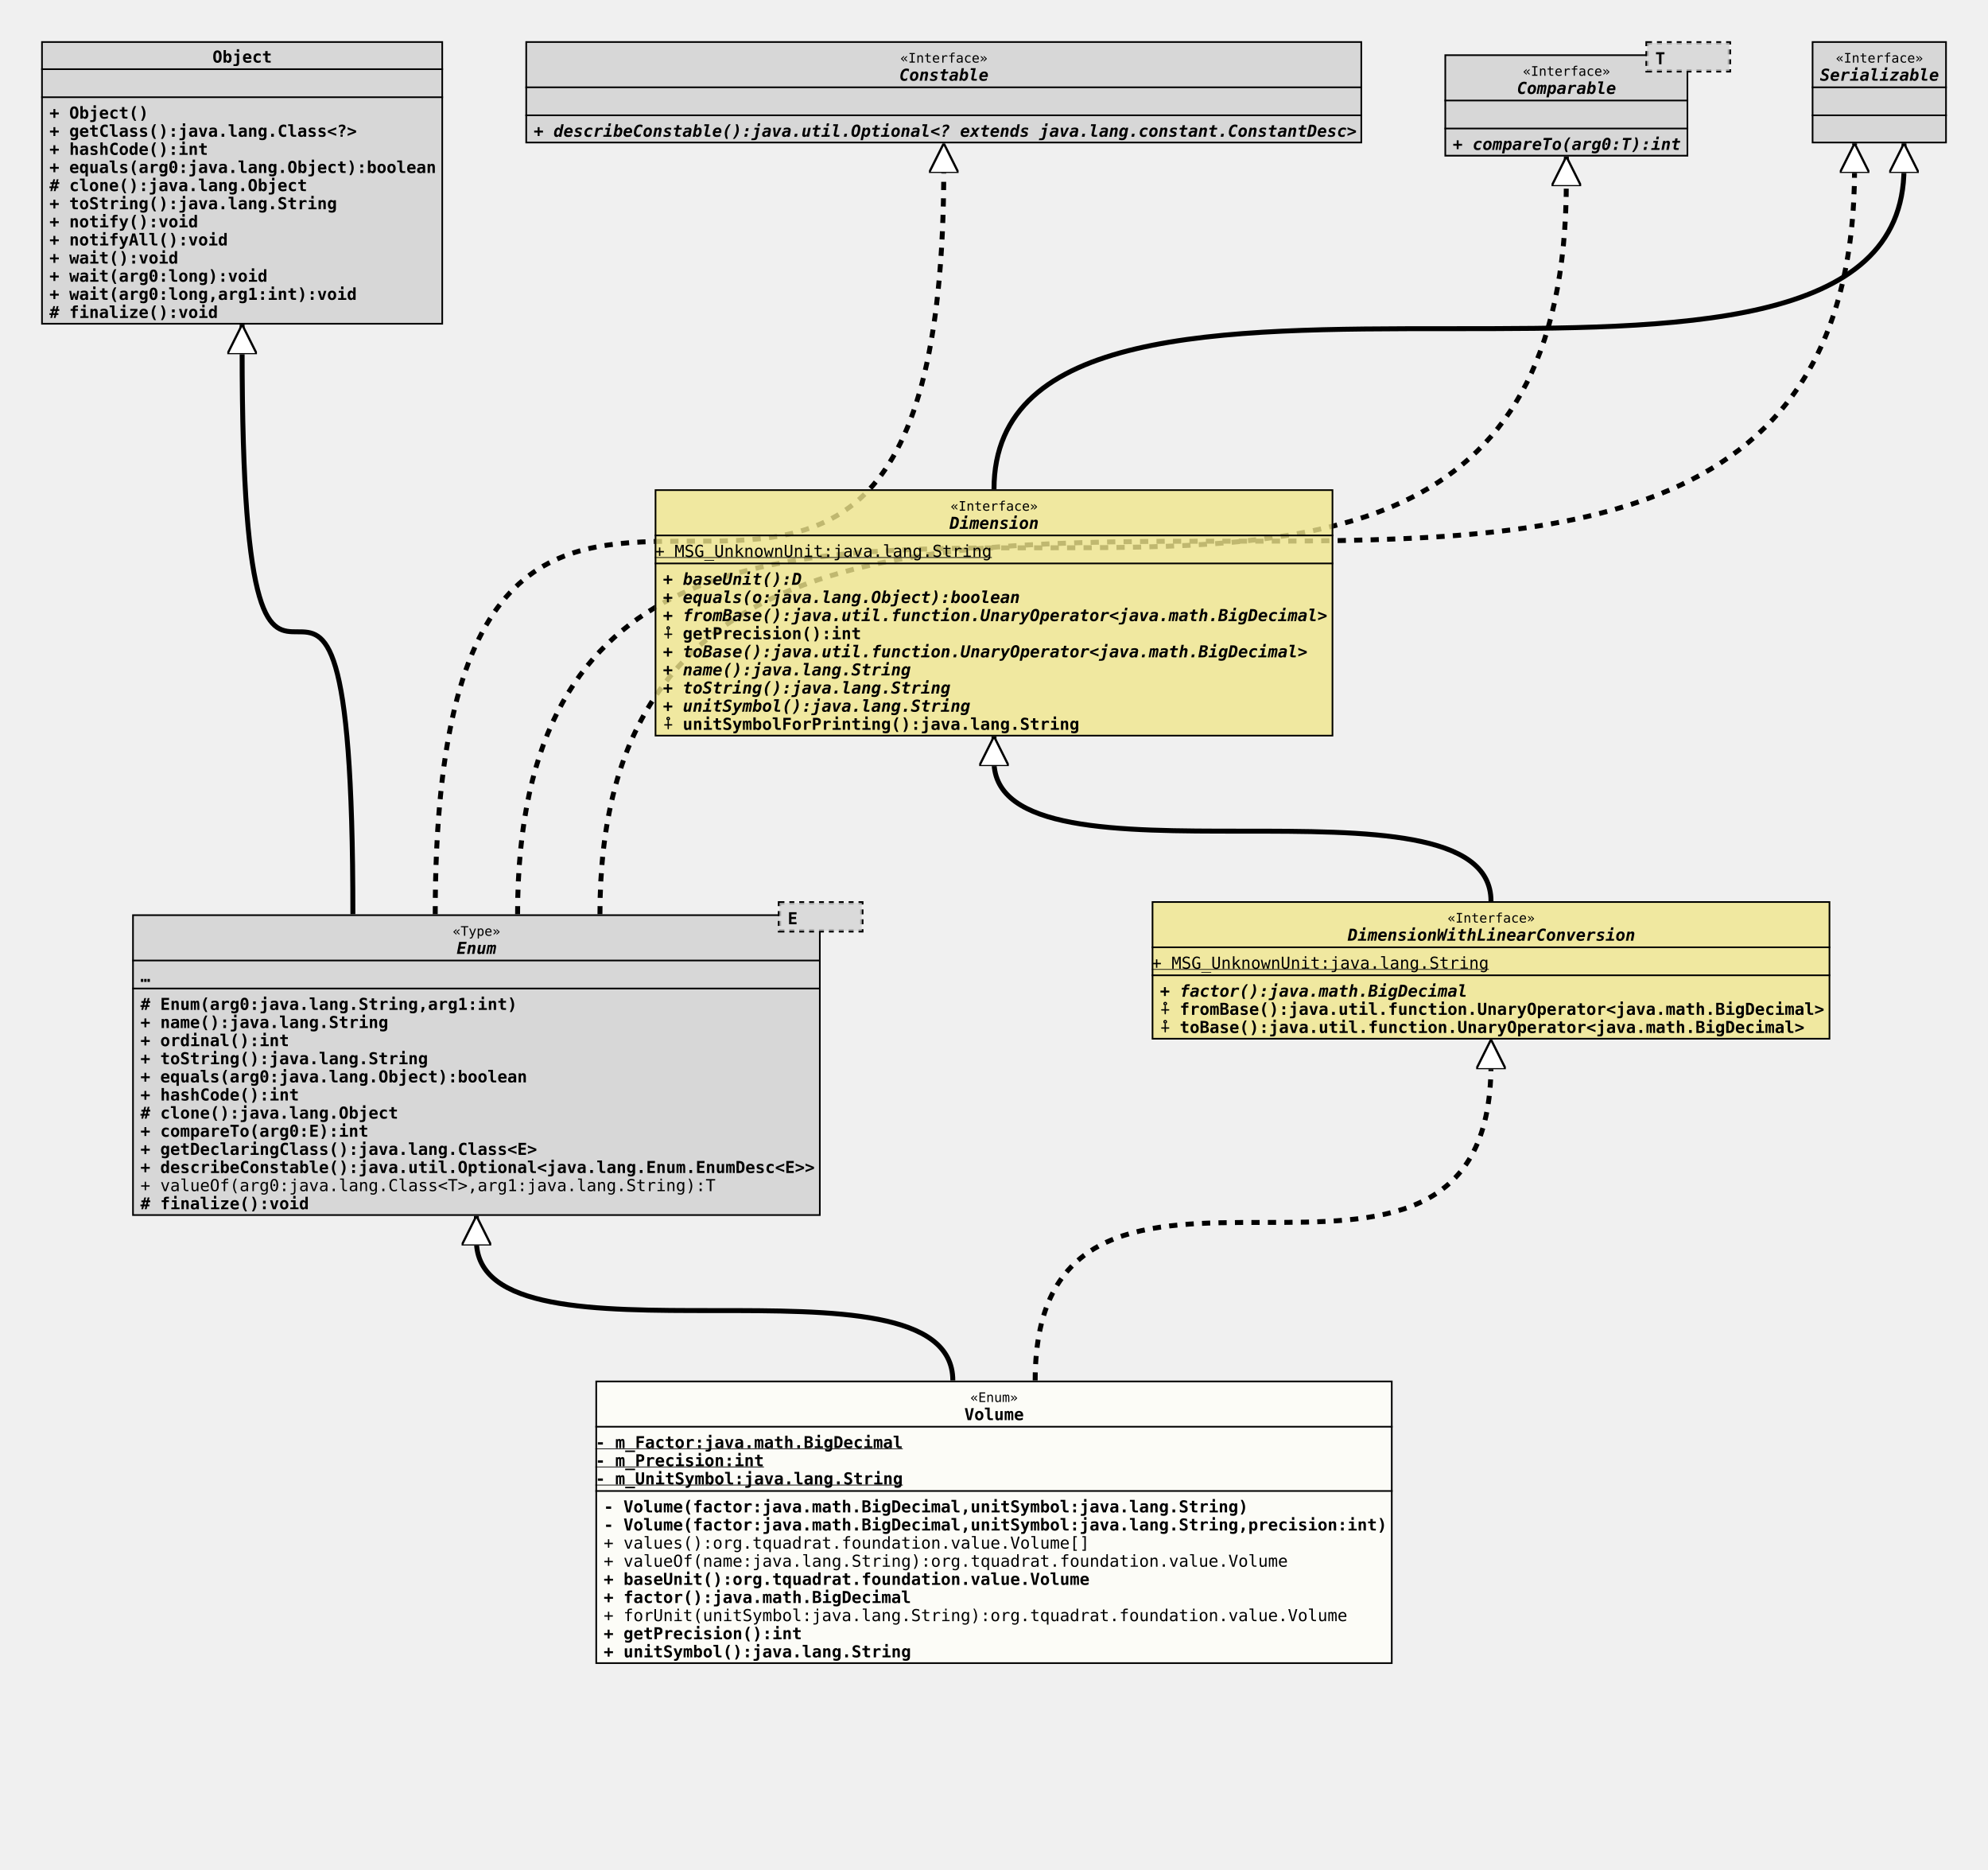
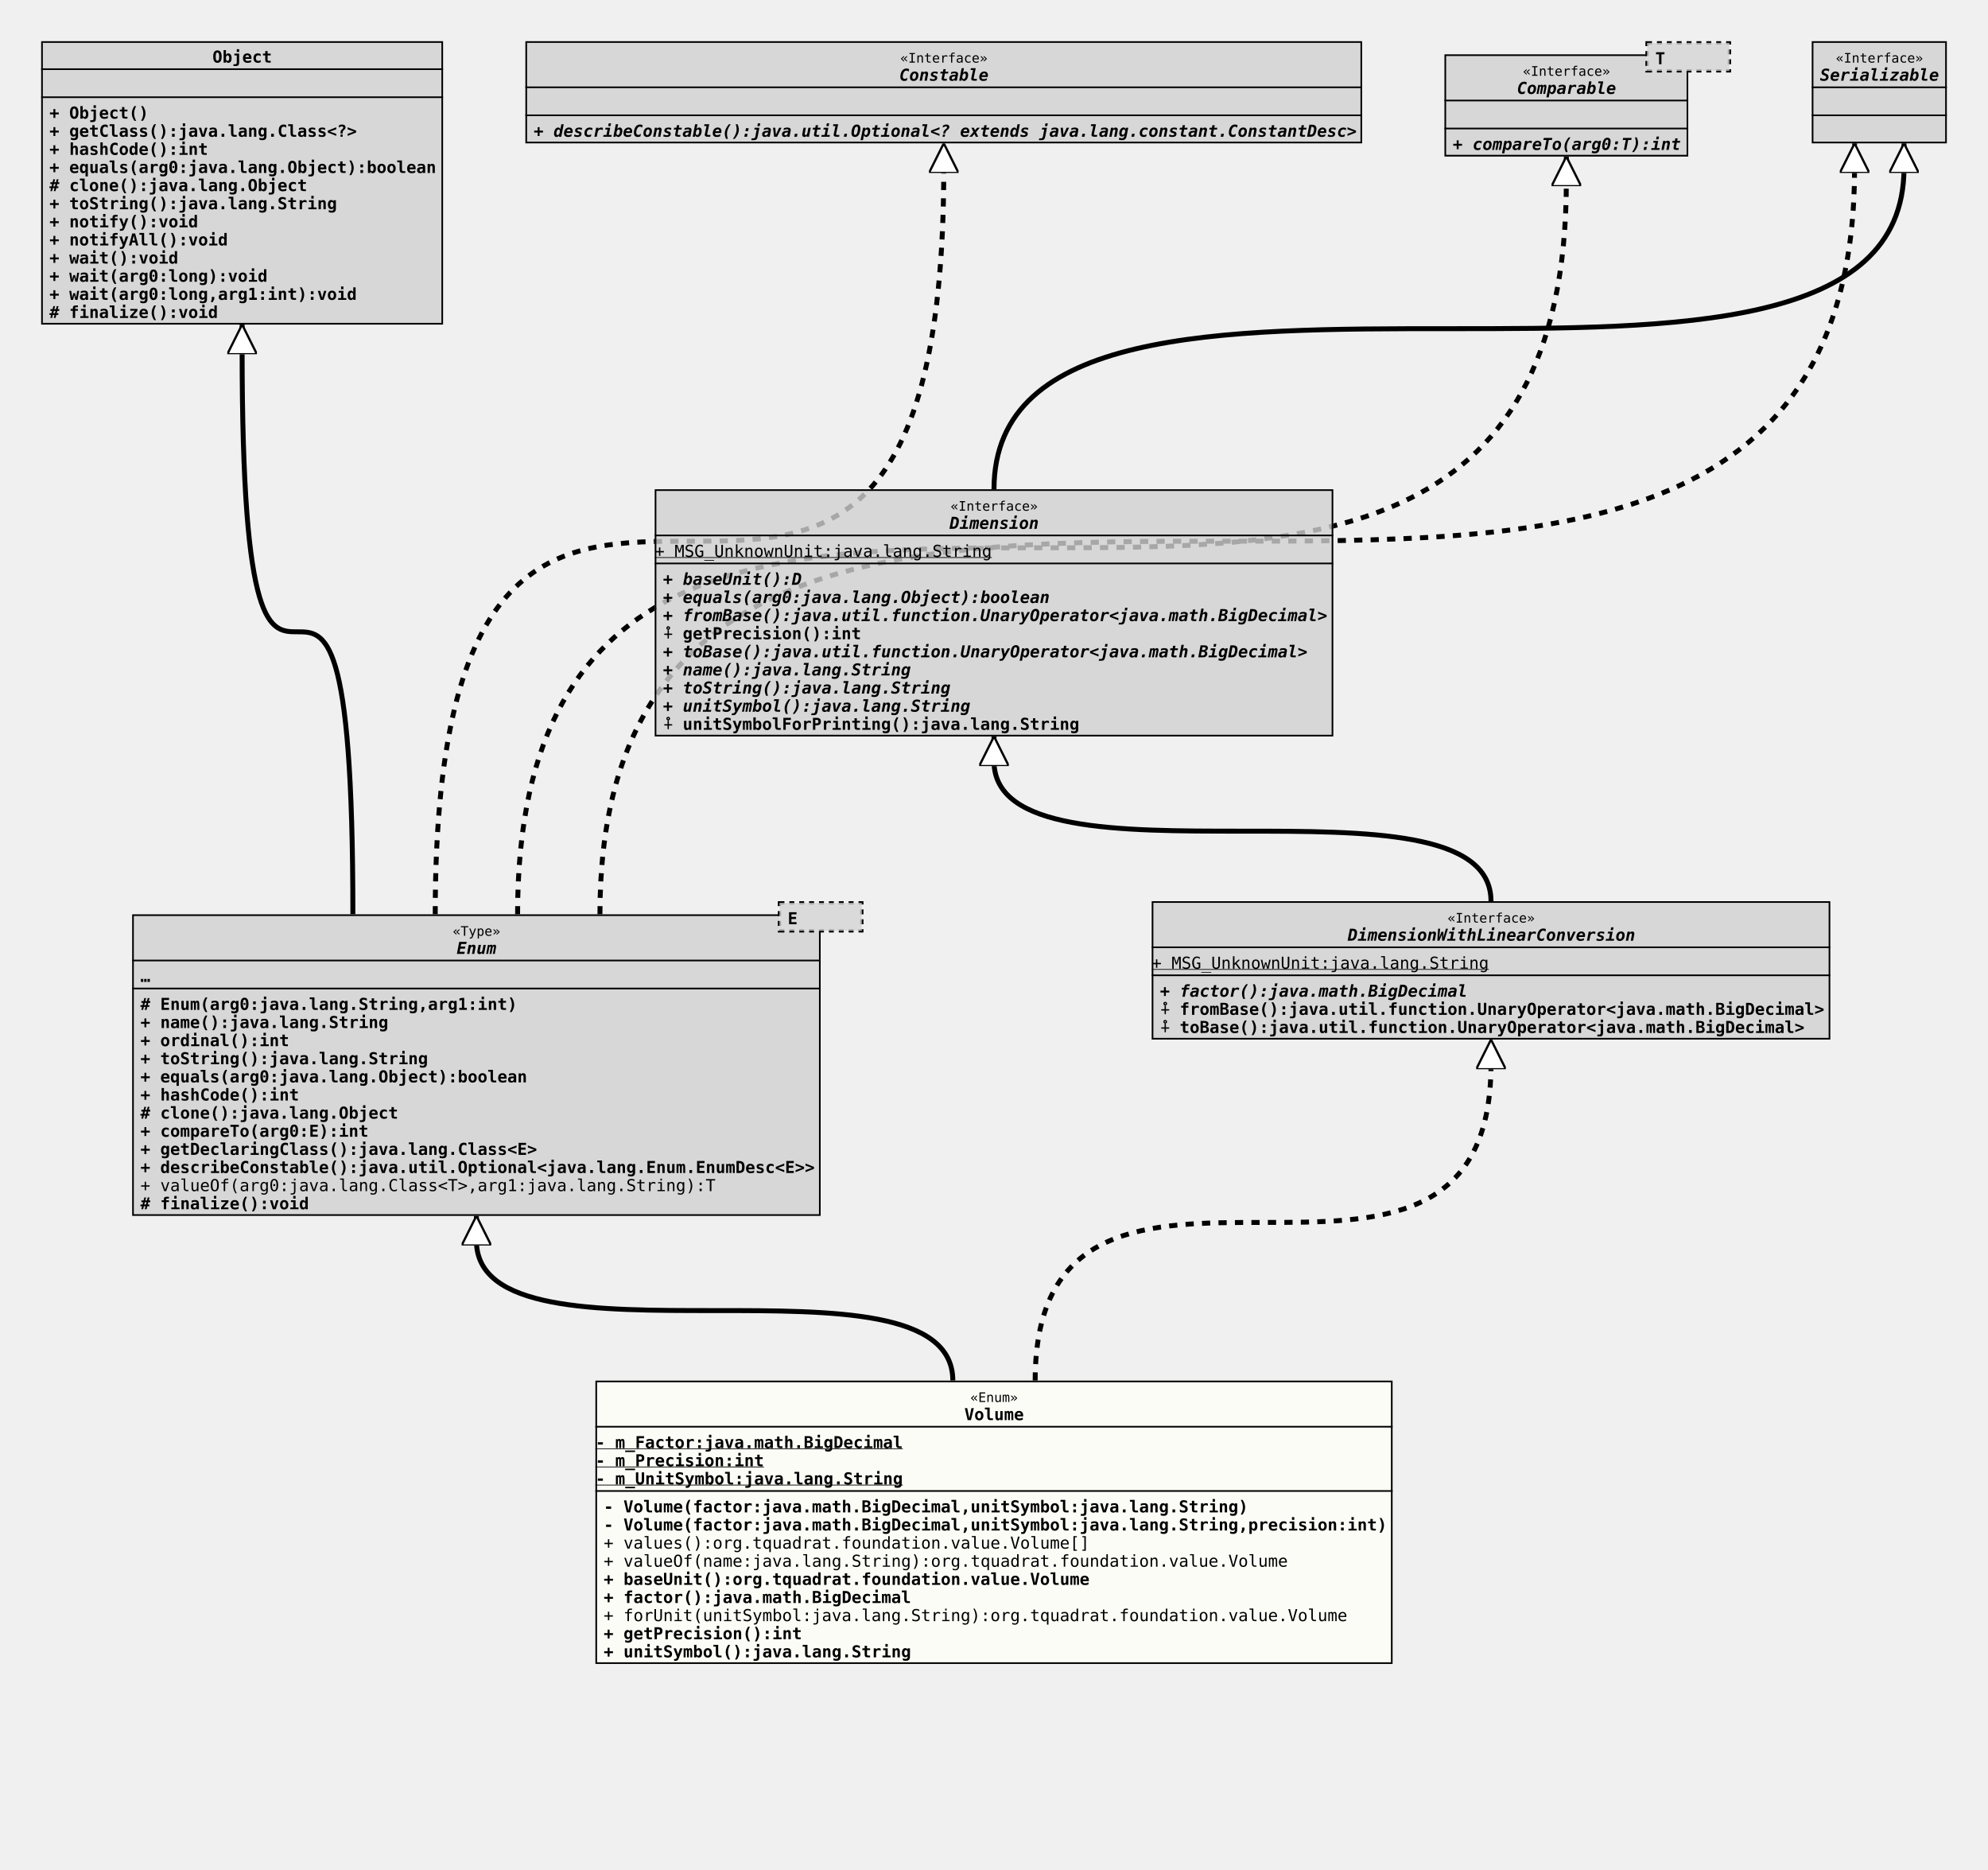
<svg xmlns="http://www.w3.org/2000/svg" xmlns:xlink="http://www.w3.org/1999/xlink" version="1.1" baseProfile="full" width="1207.000" height="1135.000">
  <defs>
    <style>
            line
            {
              stroke: black;
            }
            line.separator
            {
              stroke:       black;
              stroke-width: 1;
            }
            marker
            {
              fill: white;
            }
            path
            {
              fill:   white;
              stroke: black;
            }
            path.implementation
            {
              fill:             none;
              stroke-dasharray: 5,5;
              stroke-width:     3;
            }
            path.inheritance
            {
              fill:         none;
              stroke-width: 3;
            }
            rect
            {
              fill:         none;
              stroke:       black;
              stroke-width: 2;
            }
            rect.externalClass
            {
              fill:         #D0D0D0;
              fill-opacity: 0.8;
            }
            rect.focusClass
            {
              fill:         #FFFFF9;
              fill-opacity: 0.8;
            }
            rect.otherClass
            {
              fill:         #F0E68C;
              fill-opacity: 0.8;
            }
            rect.template
            {
              fill:             #FFFFFF;
              fill-opacity:     1.0;
              stroke-dasharray: 3,3;
            }
            text
            {
              font-family: monospace;
              font-size:   10px;
              font-weight: bold;
            }
            text.abstract
            {
              font-style: italic;
            }
            text.final
            {
              text-decoration: underline;
            }
            text.static
            {
              font-weight: normal;
            }
            text.stereotype
            {
              font-size:   8px;
              font-weight: normal;
            }
            </style>
    <marker id="inheritance" viewBox="0,0,40,40" markerUnits="strokeWidth" refX="40" refY="20" markerWidth="6" markerHeight="6" orient="auto">
      <path d="M40,20 l-40,-20 v40 Z" fill="#ffffff" stroke="#000000" stroke-width="3" />
    </marker>
    <marker id="implementation" viewBox="0,0,40,40" markerUnits="strokeWidth" refX="40" refY="20" markerWidth="6" markerHeight="6" orient="auto">
      <path d="M40,20 l-40,-20 v40 Z" fill="#ffffff" stroke="#000000" stroke-width="3" />
    </marker>
    <clipPath id="ID000001">
      <rect class="focusClass" height="172.000" width="484.000" x="0.000" y="0.000" />
    </clipPath>
    <symbol id="org.tquadrat.foundation.value.Volume">
      <g>
        <g class="focusClass" clip-path="url(#ID000001)">
          <rect x="0.000" y="0.000" width="484.000" height="172.000" class="focusClass" />
          <line x1="0.000" y1="28.000" x2="484.000" y2="28.000" class="separator" />
          <text x="227.600" y="13.000" class="stereotype">«Enum»</text>
          <text x="224.000" y="24.000">Volume</text>
          <line x1="0.000" y1="67.000" x2="484.000" y2="67.000" class="separator" />
          <text y="41.000" class="final">- m_Factor:java.math.BigDecimal</text>
          <text y="52.000" class="final">- m_Precision:int</text>
          <text y="63.000" class="final">- m_UnitSymbol:java.lang.String</text>
          <text x="5.000" y="80.000">- Volume(factor:java.math.BigDecimal,unitSymbol:java.lang.String)</text>
          <text x="5.000" y="91.000">- Volume(factor:java.math.BigDecimal,unitSymbol:java.lang.String,precision:int)</text>
          <text x="5.000" y="102.000" class="static">+ values():org.tquadrat.foundation.value.Volume[]</text>
          <text x="5.000" y="113.000" class="static">+ valueOf(name:java.lang.String):org.tquadrat.foundation.value.Volume</text>
          <text x="5.000" y="124.000">+ baseUnit():org.tquadrat.foundation.value.Volume</text>
          <text x="5.000" y="135.000">+ factor():java.math.BigDecimal</text>
          <text x="5.000" y="146.000" class="static">+ forUnit(unitSymbol:java.lang.String):org.tquadrat.foundation.value.Volume</text>
          <text x="5.000" y="157.000">+ getPrecision():int</text>
          <text x="5.000" y="168.000">+ unitSymbol():java.lang.String</text>
        </g>
      </g>
    </symbol>
    <clipPath id="ID000002">
      <rect class="externalClass" height="183.000" width="418.000" x="0.000" y="8.000" />
    </clipPath>
    <symbol id="java.lang.Enum">
      <g>
        <g clip-path="url(#ID000002)">
          <rect x="0.000" y="8.000" width="418.000" height="183.000" class="externalClass" />
          <line x1="0.000" y1="36.000" x2="418.000" y2="36.000" class="separator" />
          <text x="194.600" y="21.000" class="stereotype">«Type»</text>
          <text x="197.000" y="32.000" class="abstract">Enum</text>
          <line x1="0.000" y1="53.000" x2="418.000" y2="53.000" class="separator" />
          <text x="5.000" y="49.000">…</text>
          <text x="5.000" y="66.000"># Enum(arg0:java.lang.String,arg1:int)</text>
          <text x="5.000" y="77.000">+ name():java.lang.String</text>
          <text x="5.000" y="88.000">+ ordinal():int</text>
          <text x="5.000" y="99.000">+ toString():java.lang.String</text>
          <text x="5.000" y="110.000">+ equals(arg0:java.lang.Object):boolean</text>
          <text x="5.000" y="121.000">+ hashCode():int</text>
          <text x="5.000" y="132.000"># clone():java.lang.Object</text>
          <text x="5.000" y="143.000">+ compareTo(arg0:E):int</text>
          <text x="5.000" y="154.000">+ getDeclaringClass():java.lang.Class&lt;E&gt;</text>
          <text x="5.000" y="165.000">+ describeConstable():java.util.Optional&lt;java.lang.Enum.EnumDesc&lt;E&gt;&gt;</text>
          <text x="5.000" y="176.000" class="static">+ valueOf(arg0:java.lang.Class&lt;T&gt;,arg1:java.lang.String):T</text>
          <text x="5.000" y="187.000"># finalize():void</text>
        </g>
        <g transform="translate(393.000 0.000)">
          <rect x="0.000" y="1.000" width="50.000" height="17.000" class="template" />
          <rect x="0.000" y="1.000" width="50.000" height="17.000" class="externalClass" stroke="none" stroke-opacity="0.0" />
          <text x="5.000" y="14.000">E</text>
        </g>
      </g>
    </symbol>
    <clipPath id="ID000003">
-       <rect class="otherClass" height="84.000" width="412.000" x="0.000" y="0.000" />
-     </clipPath>
-     <symbol id="org.tquadrat.foundation.value.api.DimensionWithLinearConversion">
+       <rect class="externalClass" height="84.000" width="412.000" x="0.000" y="0.000" />
+     </clipPath>
+     <symbol id="org.tquadrat.foundation.lang.value.DimensionWithLinearConversion">
      <g>
        <g clip-path="url(#ID000003)">
-           <rect x="0.000" y="0.000" width="412.000" height="84.000" class="otherClass" />
+           <rect x="0.000" y="0.000" width="412.000" height="84.000" class="externalClass" />
          <line x1="0.000" y1="28.000" x2="412.000" y2="28.000" class="separator" />
          <text x="179.600" y="13.000" class="stereotype">«Interface»</text>
          <text x="119.000" y="24.000" class="abstract">DimensionWithLinearConversion</text>
          <line x1="0.000" y1="45.000" x2="412.000" y2="45.000" class="separator" />
          <text y="41.000" class="static final">+ MSG_UnknownUnit:java.lang.String</text>
          <text x="5.000" y="58.000" class="abstract">+ factor():java.math.BigDecimal</text>
          <text x="5.000" y="69.000">⨢ fromBase():java.util.function.UnaryOperator&lt;java.math.BigDecimal&gt;</text>
          <text x="5.000" y="80.000">⨢ toBase():java.util.function.UnaryOperator&lt;java.math.BigDecimal&gt;</text>
        </g>
      </g>
    </symbol>
    <clipPath id="ID000004">
      <rect class="externalClass" height="172.000" width="244.000" x="0.000" y="0.000" />
    </clipPath>
    <symbol id="java.lang.Object">
      <g>
        <g clip-path="url(#ID000004)">
          <rect x="0.000" y="0.000" width="244.000" height="172.000" class="externalClass" />
          <line x1="0.000" y1="17.000" x2="244.000" y2="17.000" class="separator" />
          <text x="104.000" y="13.000">Object</text>
          <line x1="0.000" y1="34.000" x2="244.000" y2="34.000" class="separator" />
          <text x="5.000" y="30.000" />
          <text x="5.000" y="47.000">+ Object()</text>
          <text x="5.000" y="58.000">+ getClass():java.lang.Class&lt;?&gt;</text>
          <text x="5.000" y="69.000">+ hashCode():int</text>
          <text x="5.000" y="80.000">+ equals(arg0:java.lang.Object):boolean</text>
          <text x="5.000" y="91.000"># clone():java.lang.Object</text>
          <text x="5.000" y="102.000">+ toString():java.lang.String</text>
          <text x="5.000" y="113.000">+ notify():void</text>
          <text x="5.000" y="124.000">+ notifyAll():void</text>
          <text x="5.000" y="135.000">+ wait():void</text>
          <text x="5.000" y="146.000">+ wait(arg0:long):void</text>
          <text x="5.000" y="157.000">+ wait(arg0:long,arg1:int):void</text>
          <text x="5.000" y="168.000"># finalize():void</text>
        </g>
      </g>
    </symbol>
    <clipPath id="ID000005">
      <rect class="externalClass" height="62.000" width="508.000" x="0.000" y="0.000" />
    </clipPath>
    <symbol id="java.lang.constant.Constable">
      <g>
        <g clip-path="url(#ID000005)">
          <rect x="0.000" y="0.000" width="508.000" height="62.000" class="externalClass" />
          <line x1="0.000" y1="28.000" x2="508.000" y2="28.000" class="separator" />
          <text x="227.600" y="13.000" class="stereotype">«Interface»</text>
          <text x="227.000" y="24.000" class="abstract">Constable</text>
          <line x1="0.000" y1="45.000" x2="508.000" y2="45.000" class="separator" />
          <text x="5.000" y="41.000" />
          <text x="5.000" y="58.000" class="abstract">+ describeConstable():java.util.Optional&lt;? extends java.lang.constant.ConstantDesc&gt;</text>
        </g>
      </g>
    </symbol>
    <clipPath id="ID000006">
      <rect class="externalClass" height="62.000" width="148.000" x="0.000" y="8.000" />
    </clipPath>
    <symbol id="java.lang.Comparable">
      <g>
        <g clip-path="url(#ID000006)">
          <rect x="0.000" y="8.000" width="148.000" height="62.000" class="externalClass" />
          <line x1="0.000" y1="36.000" x2="148.000" y2="36.000" class="separator" />
          <text x="47.600" y="21.000" class="stereotype">«Interface»</text>
          <text x="44.000" y="32.000" class="abstract">Comparable</text>
          <line x1="0.000" y1="53.000" x2="148.000" y2="53.000" class="separator" />
          <text x="5.000" y="49.000" />
          <text x="5.000" y="66.000" class="abstract">+ compareTo(arg0:T):int</text>
        </g>
        <g transform="translate(123.000 0.000)">
          <rect x="0.000" y="1.000" width="50.000" height="17.000" class="template" />
          <rect x="0.000" y="1.000" width="50.000" height="17.000" class="externalClass" stroke="none" stroke-opacity="0.0" />
          <text x="5.000" y="14.000">T</text>
        </g>
      </g>
    </symbol>
    <clipPath id="ID000007">
      <rect class="externalClass" height="62.000" width="82.000" x="0.000" y="0.000" />
    </clipPath>
    <symbol id="java.io.Serializable">
      <g>
        <g clip-path="url(#ID000007)">
          <rect x="0.000" y="0.000" width="82.000" height="62.000" class="externalClass" />
          <line x1="0.000" y1="28.000" x2="82.000" y2="28.000" class="separator" />
          <text x="14.600" y="13.000" class="stereotype">«Interface»</text>
          <text x="5.000" y="24.000" class="abstract">Serializable</text>
          <line x1="0.000" y1="45.000" x2="82.000" y2="45.000" class="separator" />
          <text x="5.000" y="41.000" />
          <text x="5.000" y="58.000" />
        </g>
      </g>
    </symbol>
    <clipPath id="ID000008">
-       <rect class="otherClass" height="150.000" width="412.000" x="0.000" y="0.000" />
-     </clipPath>
-     <symbol id="org.tquadrat.foundation.value.api.Dimension">
+       <rect class="externalClass" height="150.000" width="412.000" x="0.000" y="0.000" />
+     </clipPath>
+     <symbol id="org.tquadrat.foundation.lang.value.Dimension">
      <g>
        <g clip-path="url(#ID000008)">
-           <rect x="0.000" y="0.000" width="412.000" height="150.000" class="otherClass" />
+           <rect x="0.000" y="0.000" width="412.000" height="150.000" class="externalClass" />
          <line x1="0.000" y1="28.000" x2="412.000" y2="28.000" class="separator" />
          <text x="179.600" y="13.000" class="stereotype">«Interface»</text>
          <text x="179.000" y="24.000" class="abstract">Dimension</text>
          <line x1="0.000" y1="45.000" x2="412.000" y2="45.000" class="separator" />
          <text y="41.000" class="static final">+ MSG_UnknownUnit:java.lang.String</text>
          <text x="5.000" y="58.000" class="abstract">+ baseUnit():D</text>
-           <text x="5.000" y="69.000" class="abstract">+ equals(o:java.lang.Object):boolean</text>
+           <text x="5.000" y="69.000" class="abstract">+ equals(arg0:java.lang.Object):boolean</text>
          <text x="5.000" y="80.000" class="abstract">+ fromBase():java.util.function.UnaryOperator&lt;java.math.BigDecimal&gt;</text>
          <text x="5.000" y="91.000">⨢ getPrecision():int</text>
          <text x="5.000" y="102.000" class="abstract">+ toBase():java.util.function.UnaryOperator&lt;java.math.BigDecimal&gt;</text>
          <text x="5.000" y="113.000" class="abstract">+ name():java.lang.String</text>
          <text x="5.000" y="124.000" class="abstract">+ toString():java.lang.String</text>
          <text x="5.000" y="135.000" class="abstract">+ unitSymbol():java.lang.String</text>
          <text x="5.000" y="146.000">⨢ unitSymbolForPrinting():java.lang.String</text>
        </g>
      </g>
    </symbol>
    <clipPath id="ID000009">
      <rect class="externalClass" height="62.000" width="82.000" x="0.000" y="0.000" />
    </clipPath>
  </defs>
  <path class="inheritance" d="M578.500,838.000 c0.000,-85.000,-289.250,0.000,-289.250,-85.000 v-15" marker-end="url(#inheritance)" />
  <path class="implementation" d="M628.500,838.000 c0.000,-192.000,276.750,0.000,276.750,-192.000 v-15" marker-end="url(#implementation)" />
  <path class="inheritance" d="M214.250,555.000 c0.000,-343.000,-67.250,0.000,-67.250,-343.000 v-15" marker-end="url(#inheritance)" />
  <path class="implementation" d="M264.250,555.000 c0.000,-453.000,308.750,0.000,308.750,-453.000 v-15" marker-end="url(#implementation)" />
  <path class="implementation" d="M314.250,555.000 c0.000,-445.000,636.750,0.000,636.750,-445.000 v-15" marker-end="url(#implementation)" />
  <path class="implementation" d="M364.250,555.000 c0.000,-453.000,761.750,0.000,761.750,-453.000 v-15" marker-end="url(#implementation)" />
  <path class="inheritance" d="M905.250,547.000 c0.000,-85.000,-301.750,0.000,-301.750,-85.000 v-15" marker-end="url(#inheritance)" />
  <path class="inheritance" d="M603.500,297.000 c0.000,-195.000,552.500,0.000,552.500,-195.000 v-15" marker-end="url(#inheritance)" />
  <use x="25.000" y="25.000" xlink:href="#java.lang.Object" />
  <use x="319.000" y="25.000" xlink:href="#java.lang.constant.Constable" />
  <use x="877.000" y="25.000" xlink:href="#java.lang.Comparable" />
  <use x="1100.000" y="25.000" xlink:href="#java.io.Serializable" />
-   <use x="397.500" y="297.000" xlink:href="#org.tquadrat.foundation.value.api.Dimension" />
+   <use x="397.500" y="297.000" xlink:href="#org.tquadrat.foundation.lang.value.Dimension" />
  <use x="80.250" y="547.000" xlink:href="#java.lang.Enum" />
-   <use x="699.250" y="547.000" xlink:href="#org.tquadrat.foundation.value.api.DimensionWithLinearConversion" />
+   <use x="699.250" y="547.000" xlink:href="#org.tquadrat.foundation.lang.value.DimensionWithLinearConversion" />
  <use x="361.500" y="838.000" xlink:href="#org.tquadrat.foundation.value.Volume" />
</svg>
